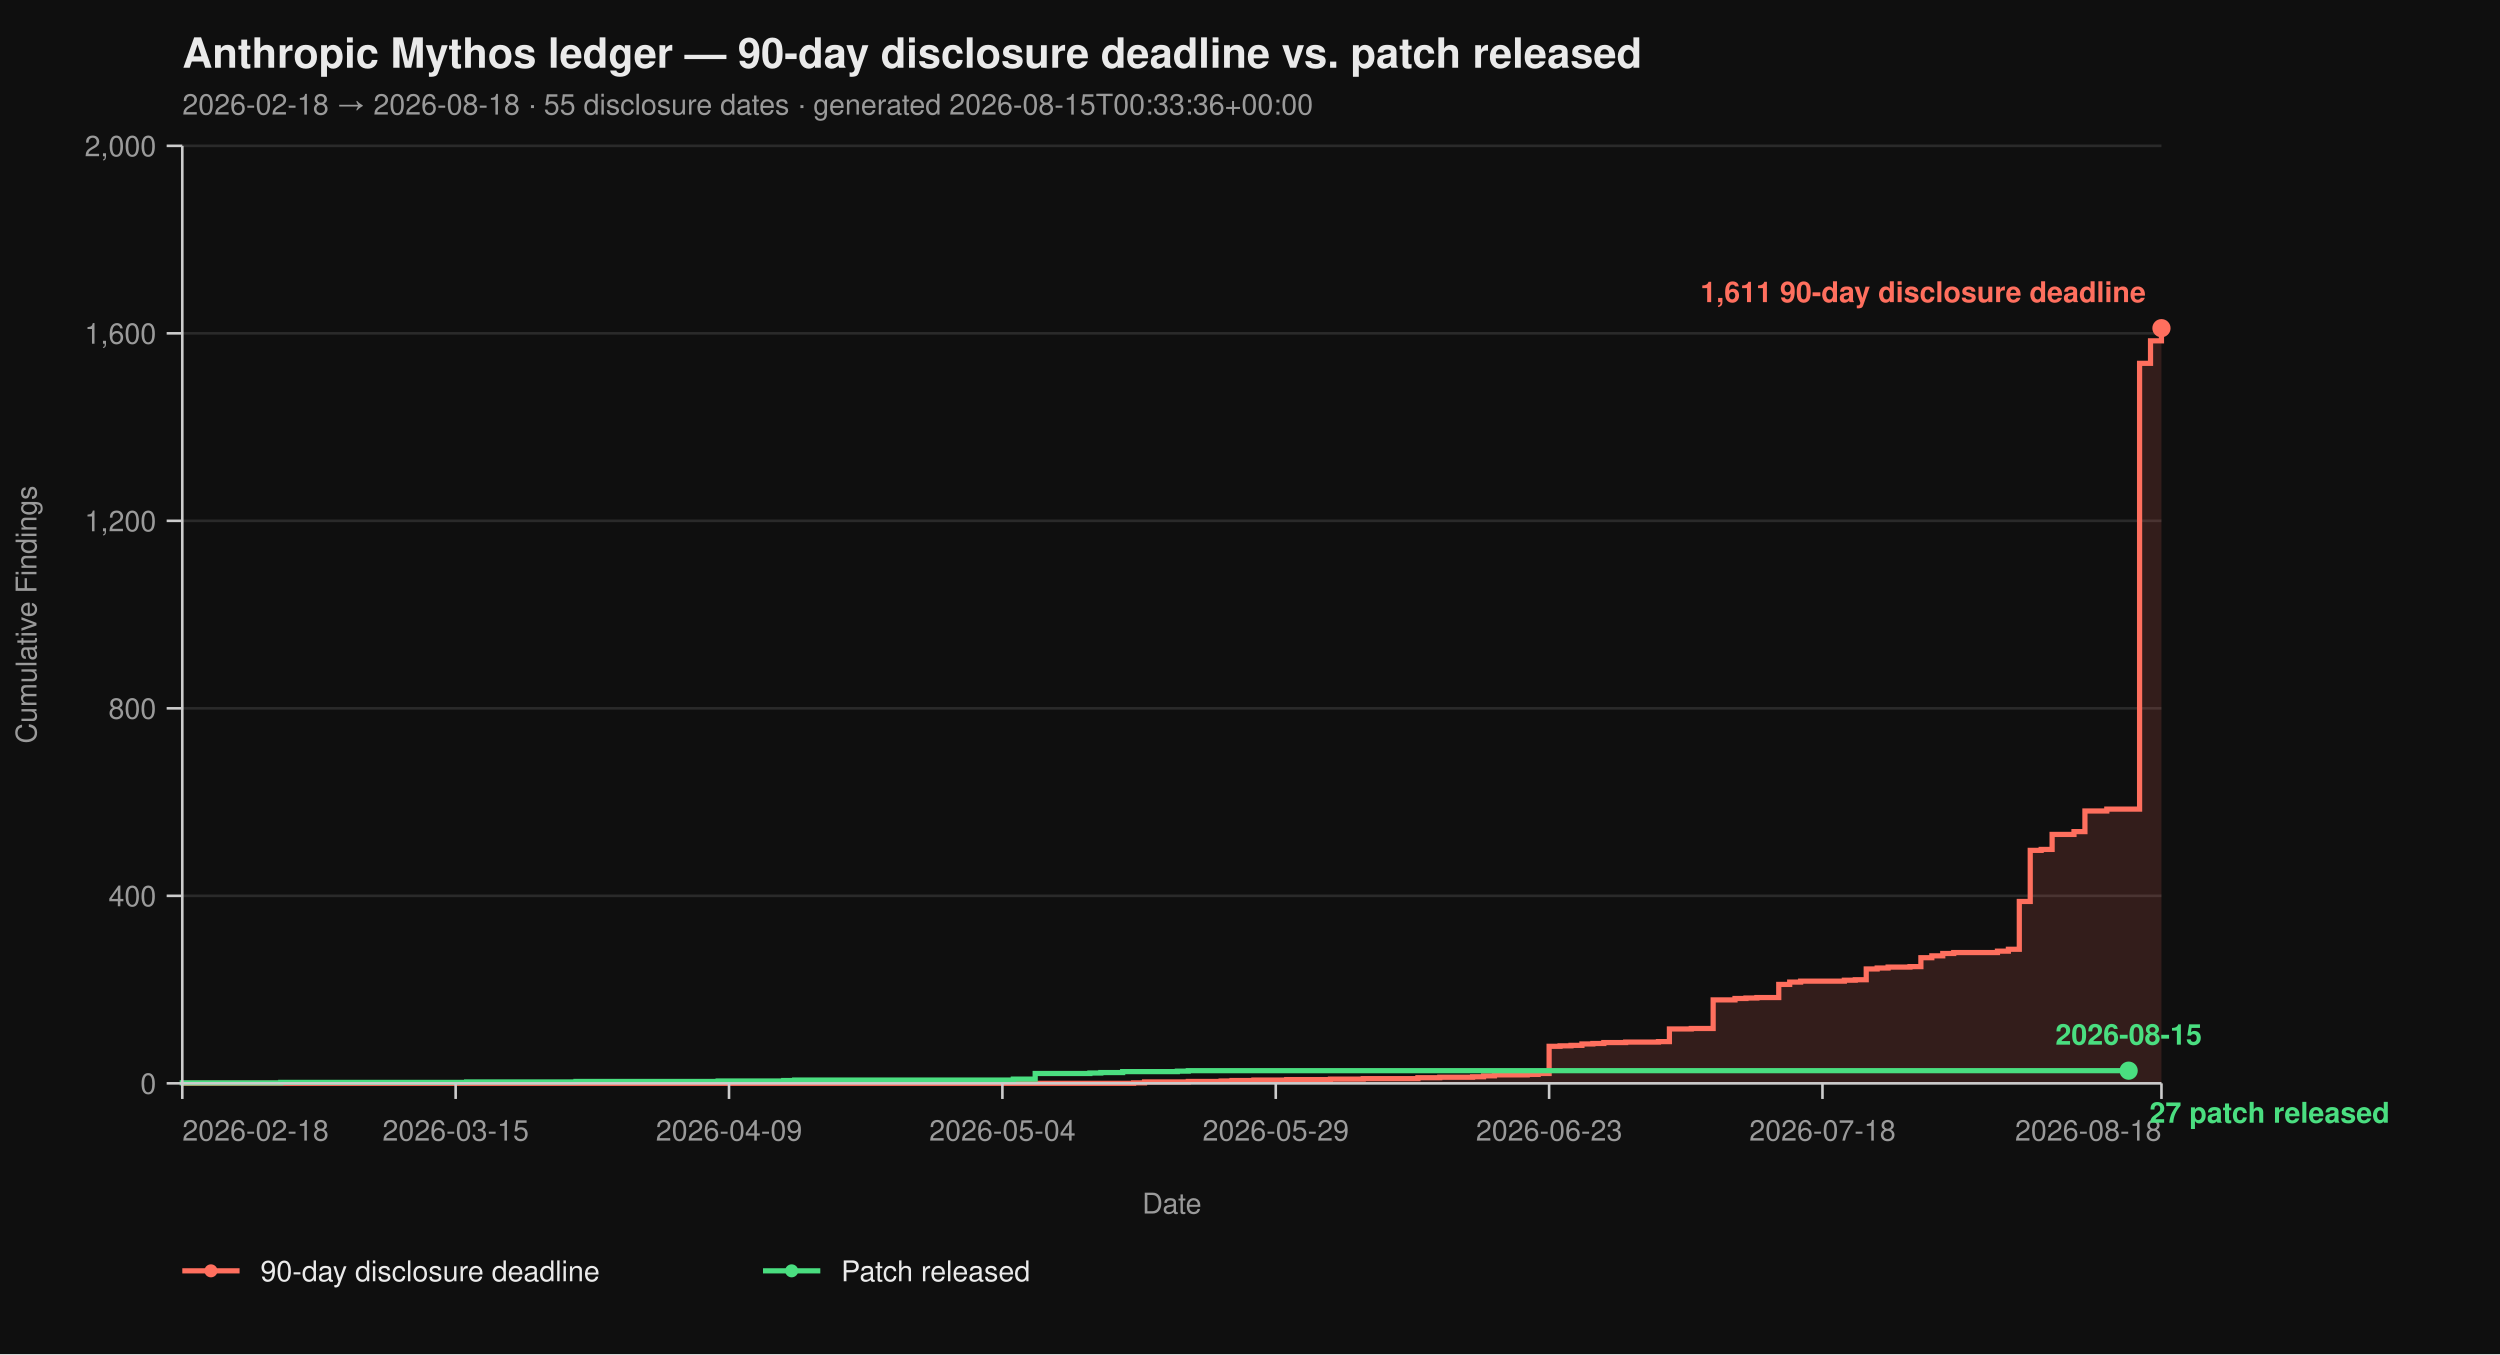
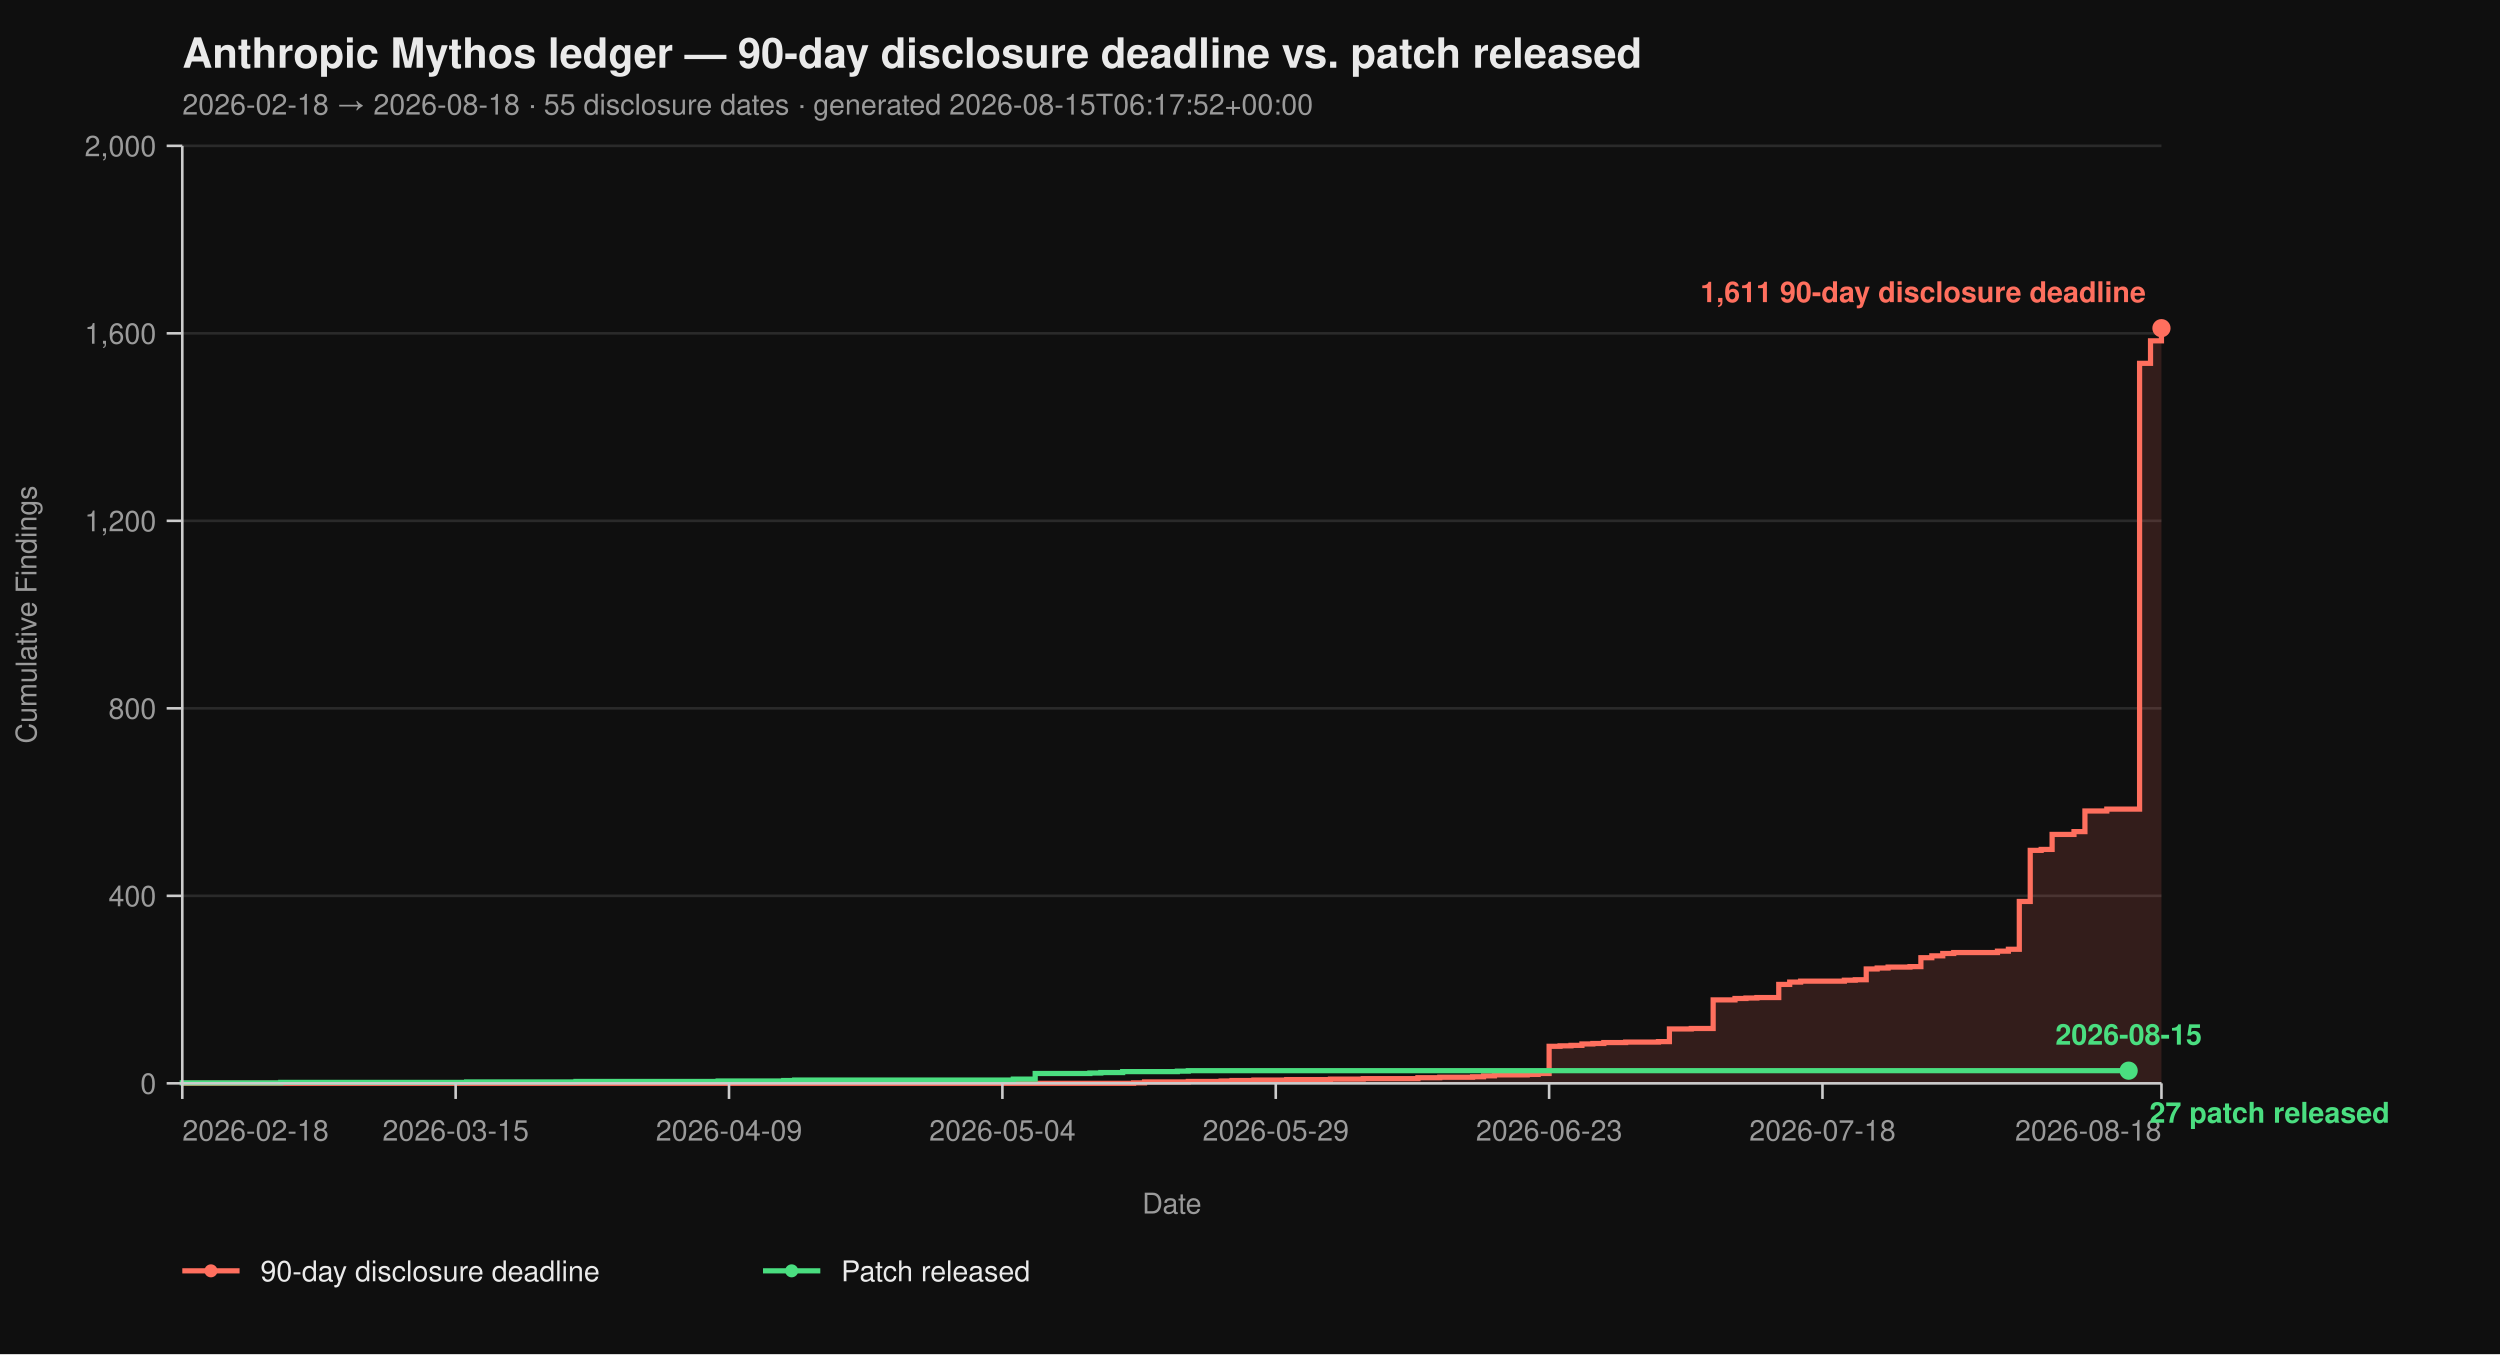
<svg xmlns="http://www.w3.org/2000/svg" viewBox="0 0 960 520" width="960" height="520" font-family="-apple-system, BlinkMacSystemFont, 'Segoe UI', Helvetica, Arial, sans-serif">
  <rect width="100%" height="100%" fill="#0f0f0f" />
  <text x="70" y="26" fill="#eaeaea" font-size="16" font-weight="700">Anthropic Mythos ledger — 90-day disclosure deadline vs. patch released</text>
-   <text x="70" y="44" fill="#9a9a9a" font-size="11">2026-02-18 → 2026-08-18  ·  55 disclosure dates  ·  generated 2026-08-15T00:33:36+00:00</text>
+   <text x="70" y="44" fill="#9a9a9a" font-size="11">2026-02-18 → 2026-08-18  ·  55 disclosure dates  ·  generated 2026-08-15T06:17:52+00:00</text>
  <line x1="70" y1="416.00" x2="830" y2="416.00" stroke="#2a2a2a" stroke-width="1" />
  <line x1="70" y1="344.00" x2="830" y2="344.00" stroke="#2a2a2a" stroke-width="1" />
  <line x1="70" y1="272.00" x2="830" y2="272.00" stroke="#2a2a2a" stroke-width="1" />
  <line x1="70" y1="200.00" x2="830" y2="200.00" stroke="#2a2a2a" stroke-width="1" />
  <line x1="70" y1="128.00" x2="830" y2="128.00" stroke="#2a2a2a" stroke-width="1" />
  <line x1="70" y1="56.00" x2="830" y2="56.00" stroke="#2a2a2a" stroke-width="1" />
  <path d="M 70.00 416.00 L 435.30 416.00 L 435.30 415.82 L 439.50 415.82 L 439.50 415.46 L 456.30 415.46 L 456.30 415.28 L 468.90 415.28 L 468.90 415.10 L 473.09 415.10 L 473.09 414.92 L 481.49 414.92 L 481.49 414.74 L 494.09 414.74 L 494.09 414.56 L 510.88 414.56 L 510.88 414.38 L 523.48 414.38 L 523.48 414.20 L 544.48 414.20 L 544.48 413.84 L 552.87 413.84 L 552.87 413.66 L 565.47 413.66 L 565.47 413.48 L 569.67 413.48 L 569.67 413.12 L 573.87 413.12 L 573.87 412.76 L 586.46 412.76 L 586.46 412.58 L 590.66 412.58 L 590.66 412.22 L 594.86 412.22 L 594.86 401.78 L 599.06 401.78 L 599.06 401.60 L 603.26 401.60 L 603.26 401.42 L 607.46 401.42 L 607.46 400.88 L 611.66 400.88 L 611.66 400.70 L 615.86 400.70 L 615.86 400.34 L 624.25 400.34 L 624.25 400.16 L 636.85 400.16 L 636.85 399.98 L 641.05 399.98 L 641.05 395.12 L 649.45 395.12 L 649.45 394.94 L 657.85 394.94 L 657.85 383.96 L 666.24 383.96 L 666.24 383.42 L 670.44 383.42 L 670.44 383.24 L 674.64 383.24 L 674.64 383.06 L 683.04 383.06 L 683.04 378.02 L 687.24 378.02 L 687.24 377.12 L 691.44 377.12 L 691.44 376.76 L 708.23 376.76 L 708.23 376.40 L 712.43 376.40 L 712.43 376.22 L 716.63 376.22 L 716.63 372.08 L 720.83 372.08 L 720.83 371.72 L 725.03 371.72 L 725.03 371.36 L 733.43 371.36 L 733.43 371.18 L 737.62 371.18 L 737.62 367.76 L 741.82 367.76 L 741.82 367.04 L 746.02 367.04 L 746.02 366.14 L 750.22 366.14 L 750.22 365.78 L 767.02 365.78 L 767.02 365.24 L 771.22 365.24 L 771.22 364.52 L 775.41 364.52 L 775.41 346.16 L 779.61 346.16 L 779.61 326.54 L 783.81 326.54 L 783.81 326.18 L 788.01 326.18 L 788.01 320.42 L 796.41 320.42 L 796.41 319.34 L 800.61 319.34 L 800.61 311.42 L 809.01 311.42 L 809.01 310.70 L 821.60 310.70 L 821.60 139.52 L 825.80 139.52 L 825.80 130.88 L 830.00 130.88 L 830.00 126.02 L 830.00 126.02 L 830.00 416.00 Z" fill="#ff6f5e26" stroke="none" />
  <path d="M 70.00 416.00 L 435.30 416.00 L 435.30 415.82 L 439.50 415.82 L 439.50 415.46 L 456.30 415.46 L 456.30 415.28 L 468.90 415.28 L 468.90 415.10 L 473.09 415.10 L 473.09 414.92 L 481.49 414.92 L 481.49 414.74 L 494.09 414.74 L 494.09 414.56 L 510.88 414.56 L 510.88 414.38 L 523.48 414.38 L 523.48 414.20 L 544.48 414.20 L 544.48 413.84 L 552.87 413.84 L 552.87 413.66 L 565.47 413.66 L 565.47 413.48 L 569.67 413.48 L 569.67 413.12 L 573.87 413.12 L 573.87 412.76 L 586.46 412.76 L 586.46 412.58 L 590.66 412.58 L 590.66 412.22 L 594.86 412.22 L 594.86 401.78 L 599.06 401.78 L 599.06 401.60 L 603.26 401.60 L 603.26 401.42 L 607.46 401.42 L 607.46 400.88 L 611.66 400.88 L 611.66 400.70 L 615.86 400.70 L 615.86 400.34 L 624.25 400.34 L 624.25 400.16 L 636.85 400.16 L 636.85 399.98 L 641.05 399.98 L 641.05 395.12 L 649.45 395.12 L 649.45 394.94 L 657.85 394.94 L 657.85 383.96 L 666.24 383.96 L 666.24 383.42 L 670.44 383.42 L 670.44 383.24 L 674.64 383.24 L 674.64 383.06 L 683.04 383.06 L 683.04 378.02 L 687.24 378.02 L 687.24 377.12 L 691.44 377.12 L 691.44 376.76 L 708.23 376.76 L 708.23 376.40 L 712.43 376.40 L 712.43 376.22 L 716.63 376.22 L 716.63 372.08 L 720.83 372.08 L 720.83 371.72 L 725.03 371.72 L 725.03 371.36 L 733.43 371.36 L 733.43 371.18 L 737.62 371.18 L 737.62 367.76 L 741.82 367.76 L 741.82 367.04 L 746.02 367.04 L 746.02 366.14 L 750.22 366.14 L 750.22 365.78 L 767.02 365.78 L 767.02 365.24 L 771.22 365.24 L 771.22 364.52 L 775.41 364.52 L 775.41 346.16 L 779.61 346.16 L 779.61 326.54 L 783.81 326.54 L 783.81 326.18 L 788.01 326.18 L 788.01 320.42 L 796.41 320.42 L 796.41 319.34 L 800.61 319.34 L 800.61 311.42 L 809.01 311.42 L 809.01 310.70 L 821.60 310.70 L 821.60 139.52 L 825.80 139.52 L 825.80 130.88 L 830.00 130.88 L 830.00 126.02 L 830.00 126.02" fill="none" stroke="#ff6f5e" stroke-width="2" stroke-linejoin="miter" stroke-linecap="butt" />
  <path d="M 70.00 416.00 L 70.00 416.00 L 70.00 415.82 L 107.79 415.82 L 107.79 415.64 L 179.17 415.64 L 179.17 415.46 L 221.16 415.46 L 221.16 415.28 L 275.75 415.28 L 275.75 415.10 L 300.94 415.10 L 300.94 414.92 L 305.14 414.92 L 305.14 414.74 L 389.12 414.74 L 389.12 414.38 L 397.51 414.38 L 397.51 412.22 L 418.51 412.22 L 418.51 412.04 L 422.71 412.04 L 422.71 411.86 L 431.10 411.86 L 431.10 411.50 L 452.10 411.50 L 452.10 411.32 L 456.30 411.32 L 456.30 411.14 L 817.40 411.14" fill="none" stroke="#4ade80" stroke-width="2" stroke-linejoin="miter" stroke-linecap="butt" />
  <line x1="70" y1="56" x2="70" y2="416" stroke="#cccccc" stroke-width="1" />
  <line x1="70" y1="416" x2="830" y2="416" stroke="#cccccc" stroke-width="1" />
  <line x1="64" y1="416.00" x2="70" y2="416.00" stroke="#cccccc" stroke-width="1" />
  <line x1="64" y1="344.00" x2="70" y2="344.00" stroke="#cccccc" stroke-width="1" />
  <line x1="64" y1="272.00" x2="70" y2="272.00" stroke="#cccccc" stroke-width="1" />
  <line x1="64" y1="200.00" x2="70" y2="200.00" stroke="#cccccc" stroke-width="1" />
  <line x1="64" y1="128.00" x2="70" y2="128.00" stroke="#cccccc" stroke-width="1" />
  <line x1="64" y1="56.00" x2="70" y2="56.00" stroke="#cccccc" stroke-width="1" />
  <text x="60" y="420.00" text-anchor="end" fill="#9a9a9a" font-size="11">0</text>
  <text x="60" y="348.00" text-anchor="end" fill="#9a9a9a" font-size="11">400</text>
  <text x="60" y="276.00" text-anchor="end" fill="#9a9a9a" font-size="11">800</text>
  <text x="60" y="204.00" text-anchor="end" fill="#9a9a9a" font-size="11">1,200</text>
  <text x="60" y="132.00" text-anchor="end" fill="#9a9a9a" font-size="11">1,600</text>
  <text x="60" y="60.00" text-anchor="end" fill="#9a9a9a" font-size="11">2,000</text>
  <text x="14" y="236.00" fill="#9a9a9a" font-size="11" transform="rotate(-90 14 236.00)" text-anchor="middle">Cumulative Findings</text>
  <line x1="70.00" y1="416" x2="70.00" y2="422" stroke="#cccccc" stroke-width="1" />
  <line x1="174.97" y1="416" x2="174.97" y2="422" stroke="#cccccc" stroke-width="1" />
  <line x1="279.94" y1="416" x2="279.94" y2="422" stroke="#cccccc" stroke-width="1" />
  <line x1="384.92" y1="416" x2="384.92" y2="422" stroke="#cccccc" stroke-width="1" />
  <line x1="489.89" y1="416" x2="489.89" y2="422" stroke="#cccccc" stroke-width="1" />
  <line x1="594.86" y1="416" x2="594.86" y2="422" stroke="#cccccc" stroke-width="1" />
  <line x1="699.83" y1="416" x2="699.83" y2="422" stroke="#cccccc" stroke-width="1" />
  <line x1="830.00" y1="416" x2="830.00" y2="422" stroke="#cccccc" stroke-width="1" />
  <text x="70.00" y="438" text-anchor="start" fill="#9a9a9a" font-size="11">2026-02-18</text>
  <text x="174.97" y="438" text-anchor="middle" fill="#9a9a9a" font-size="11">2026-03-15</text>
  <text x="279.94" y="438" text-anchor="middle" fill="#9a9a9a" font-size="11">2026-04-09</text>
  <text x="384.92" y="438" text-anchor="middle" fill="#9a9a9a" font-size="11">2026-05-04</text>
  <text x="489.89" y="438" text-anchor="middle" fill="#9a9a9a" font-size="11">2026-05-29</text>
  <text x="594.86" y="438" text-anchor="middle" fill="#9a9a9a" font-size="11">2026-06-23</text>
  <text x="699.83" y="438" text-anchor="middle" fill="#9a9a9a" font-size="11">2026-07-18</text>
  <text x="830.00" y="438" text-anchor="end" fill="#9a9a9a" font-size="11">2026-08-18</text>
  <text x="450.00" y="466" fill="#9a9a9a" font-size="11" text-anchor="middle">Date</text>
  <circle cx="830.00" cy="126.02" r="3.5" fill="#ff6f5e" />
  <text x="824.00" y="116.02" text-anchor="end" fill="#ff6f5e" font-size="11" font-weight="600">1,611 90-day disclosure deadline</text>
  <circle cx="817.40" cy="411.14" r="3.5" fill="#4ade80" />
  <text x="825.40" y="431.14" text-anchor="start" fill="#4ade80" font-size="11" font-weight="600">27 patch released</text>
  <text x="817.40" y="401.14" text-anchor="middle" fill="#4ade80" font-size="11" font-weight="600">2026-08-15</text>
  <line x1="70" y1="488" x2="92" y2="488" stroke="#ff6f5e" stroke-width="2" />
  <circle cx="81" cy="488" r="2.5" fill="#ff6f5e" />
  <text x="100" y="492" fill="#eaeaea" font-size="11">90-day disclosure deadline</text>
  <line x1="293.0" y1="488" x2="315.0" y2="488" stroke="#4ade80" stroke-width="2" />
  <circle cx="304.0" cy="488" r="2.5" fill="#4ade80" />
  <text x="323.0" y="492" fill="#eaeaea" font-size="11">Patch released</text>
</svg>
